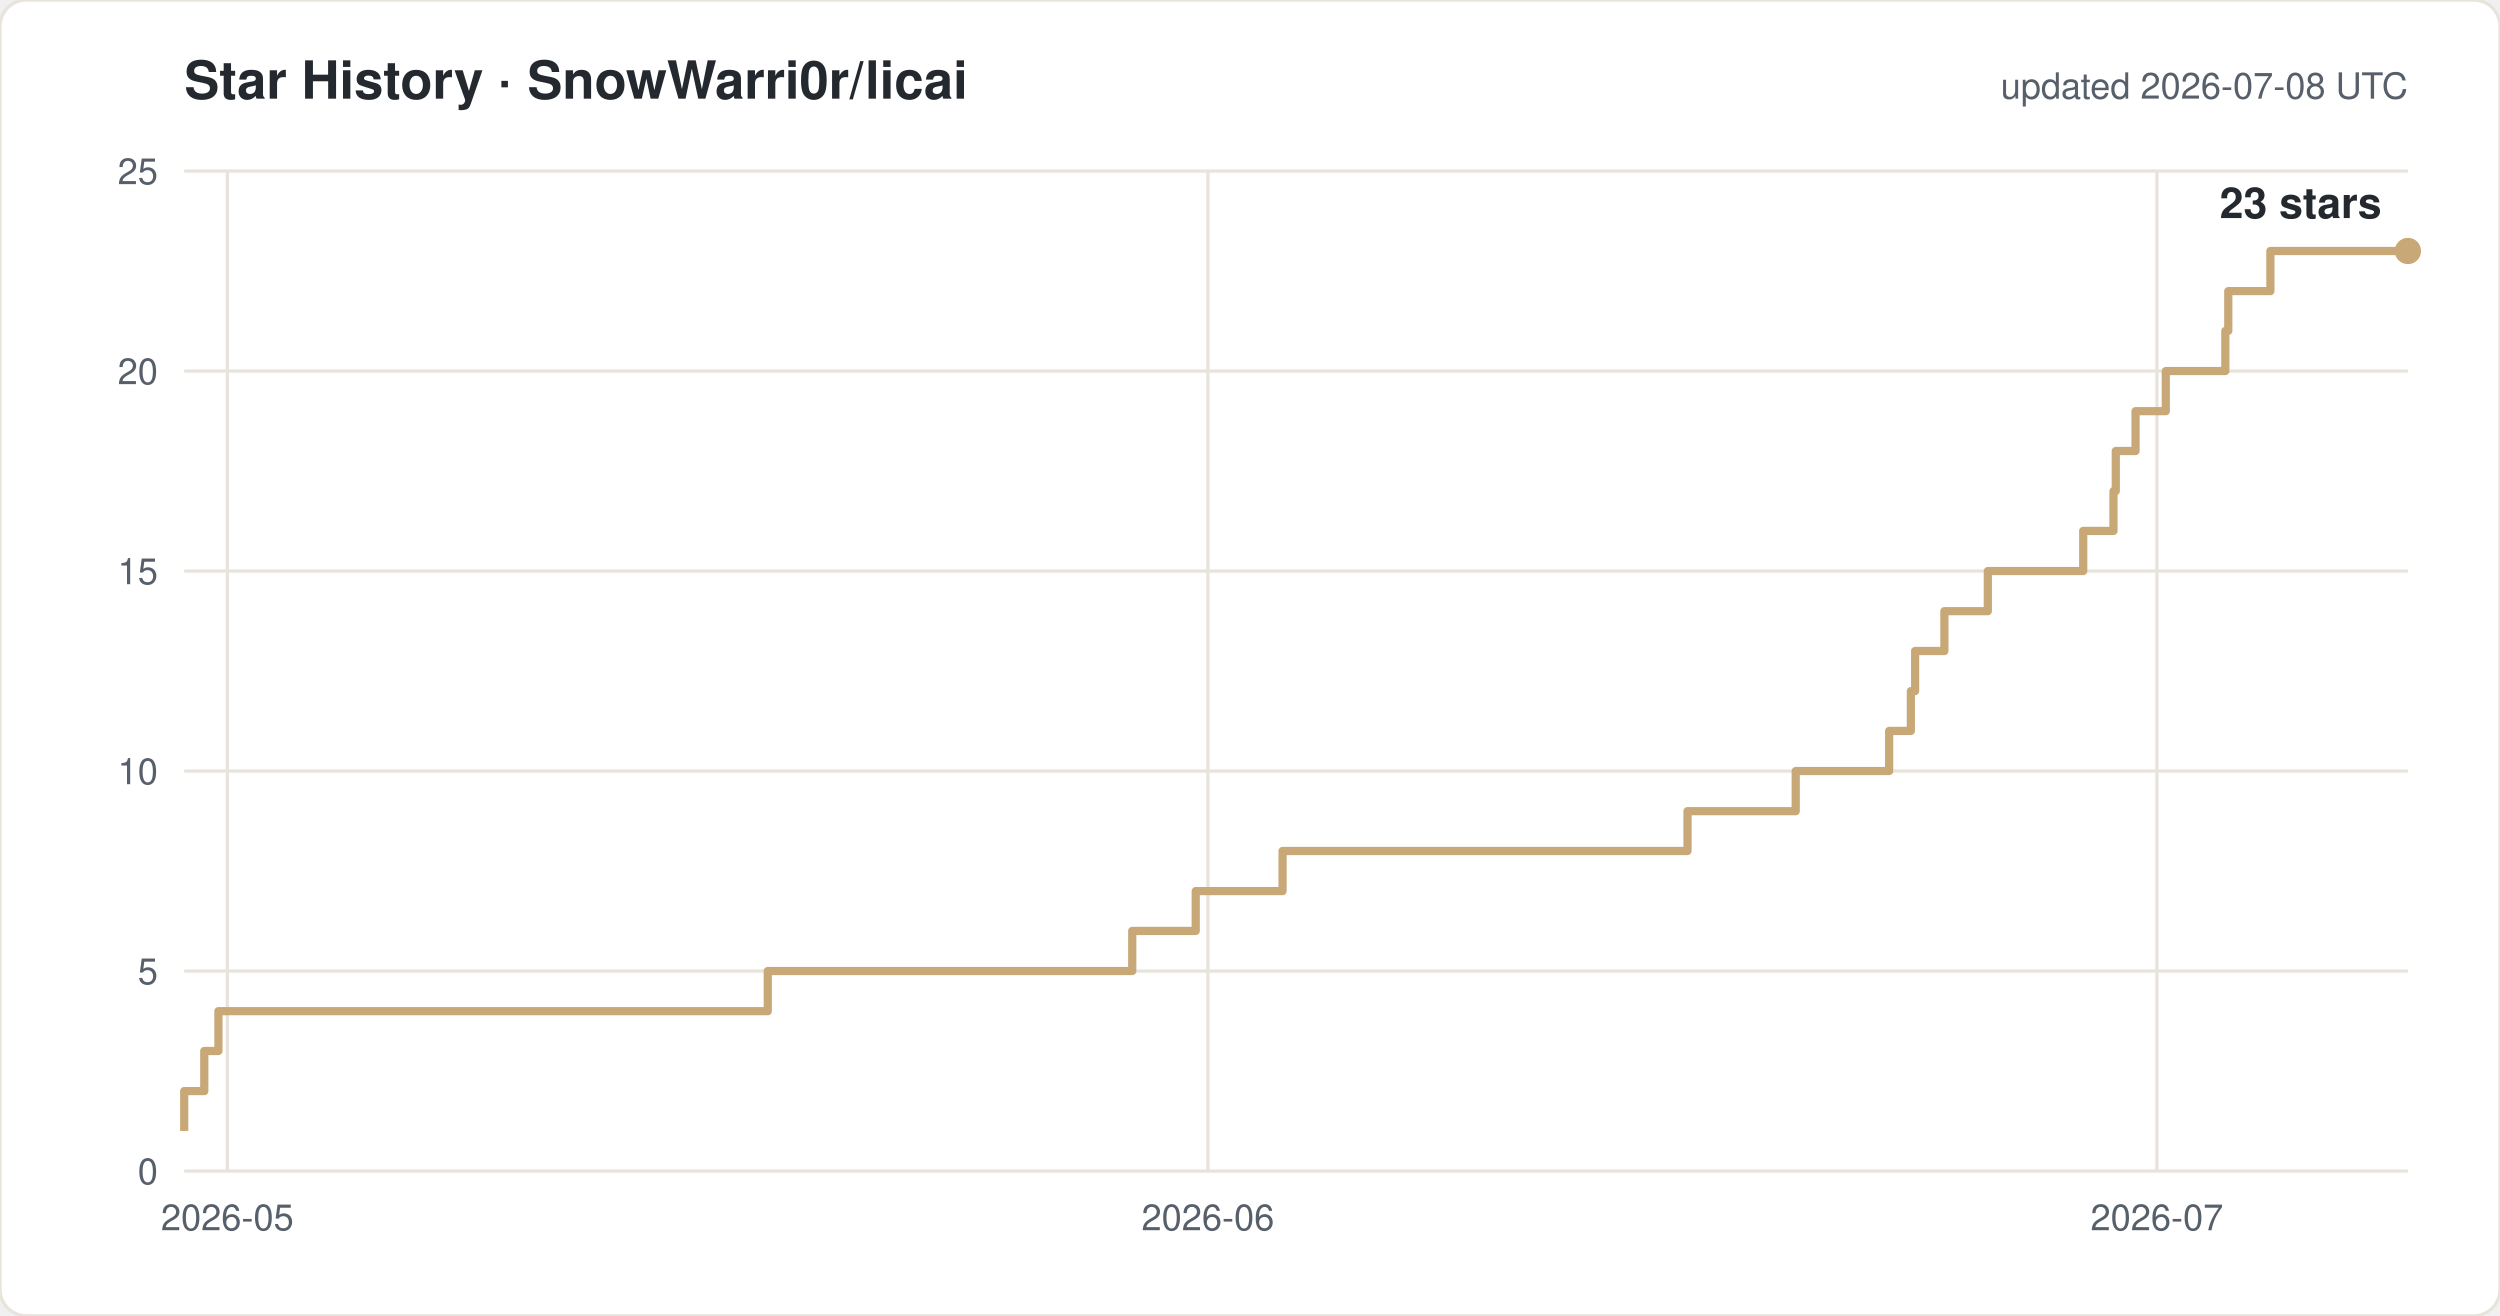
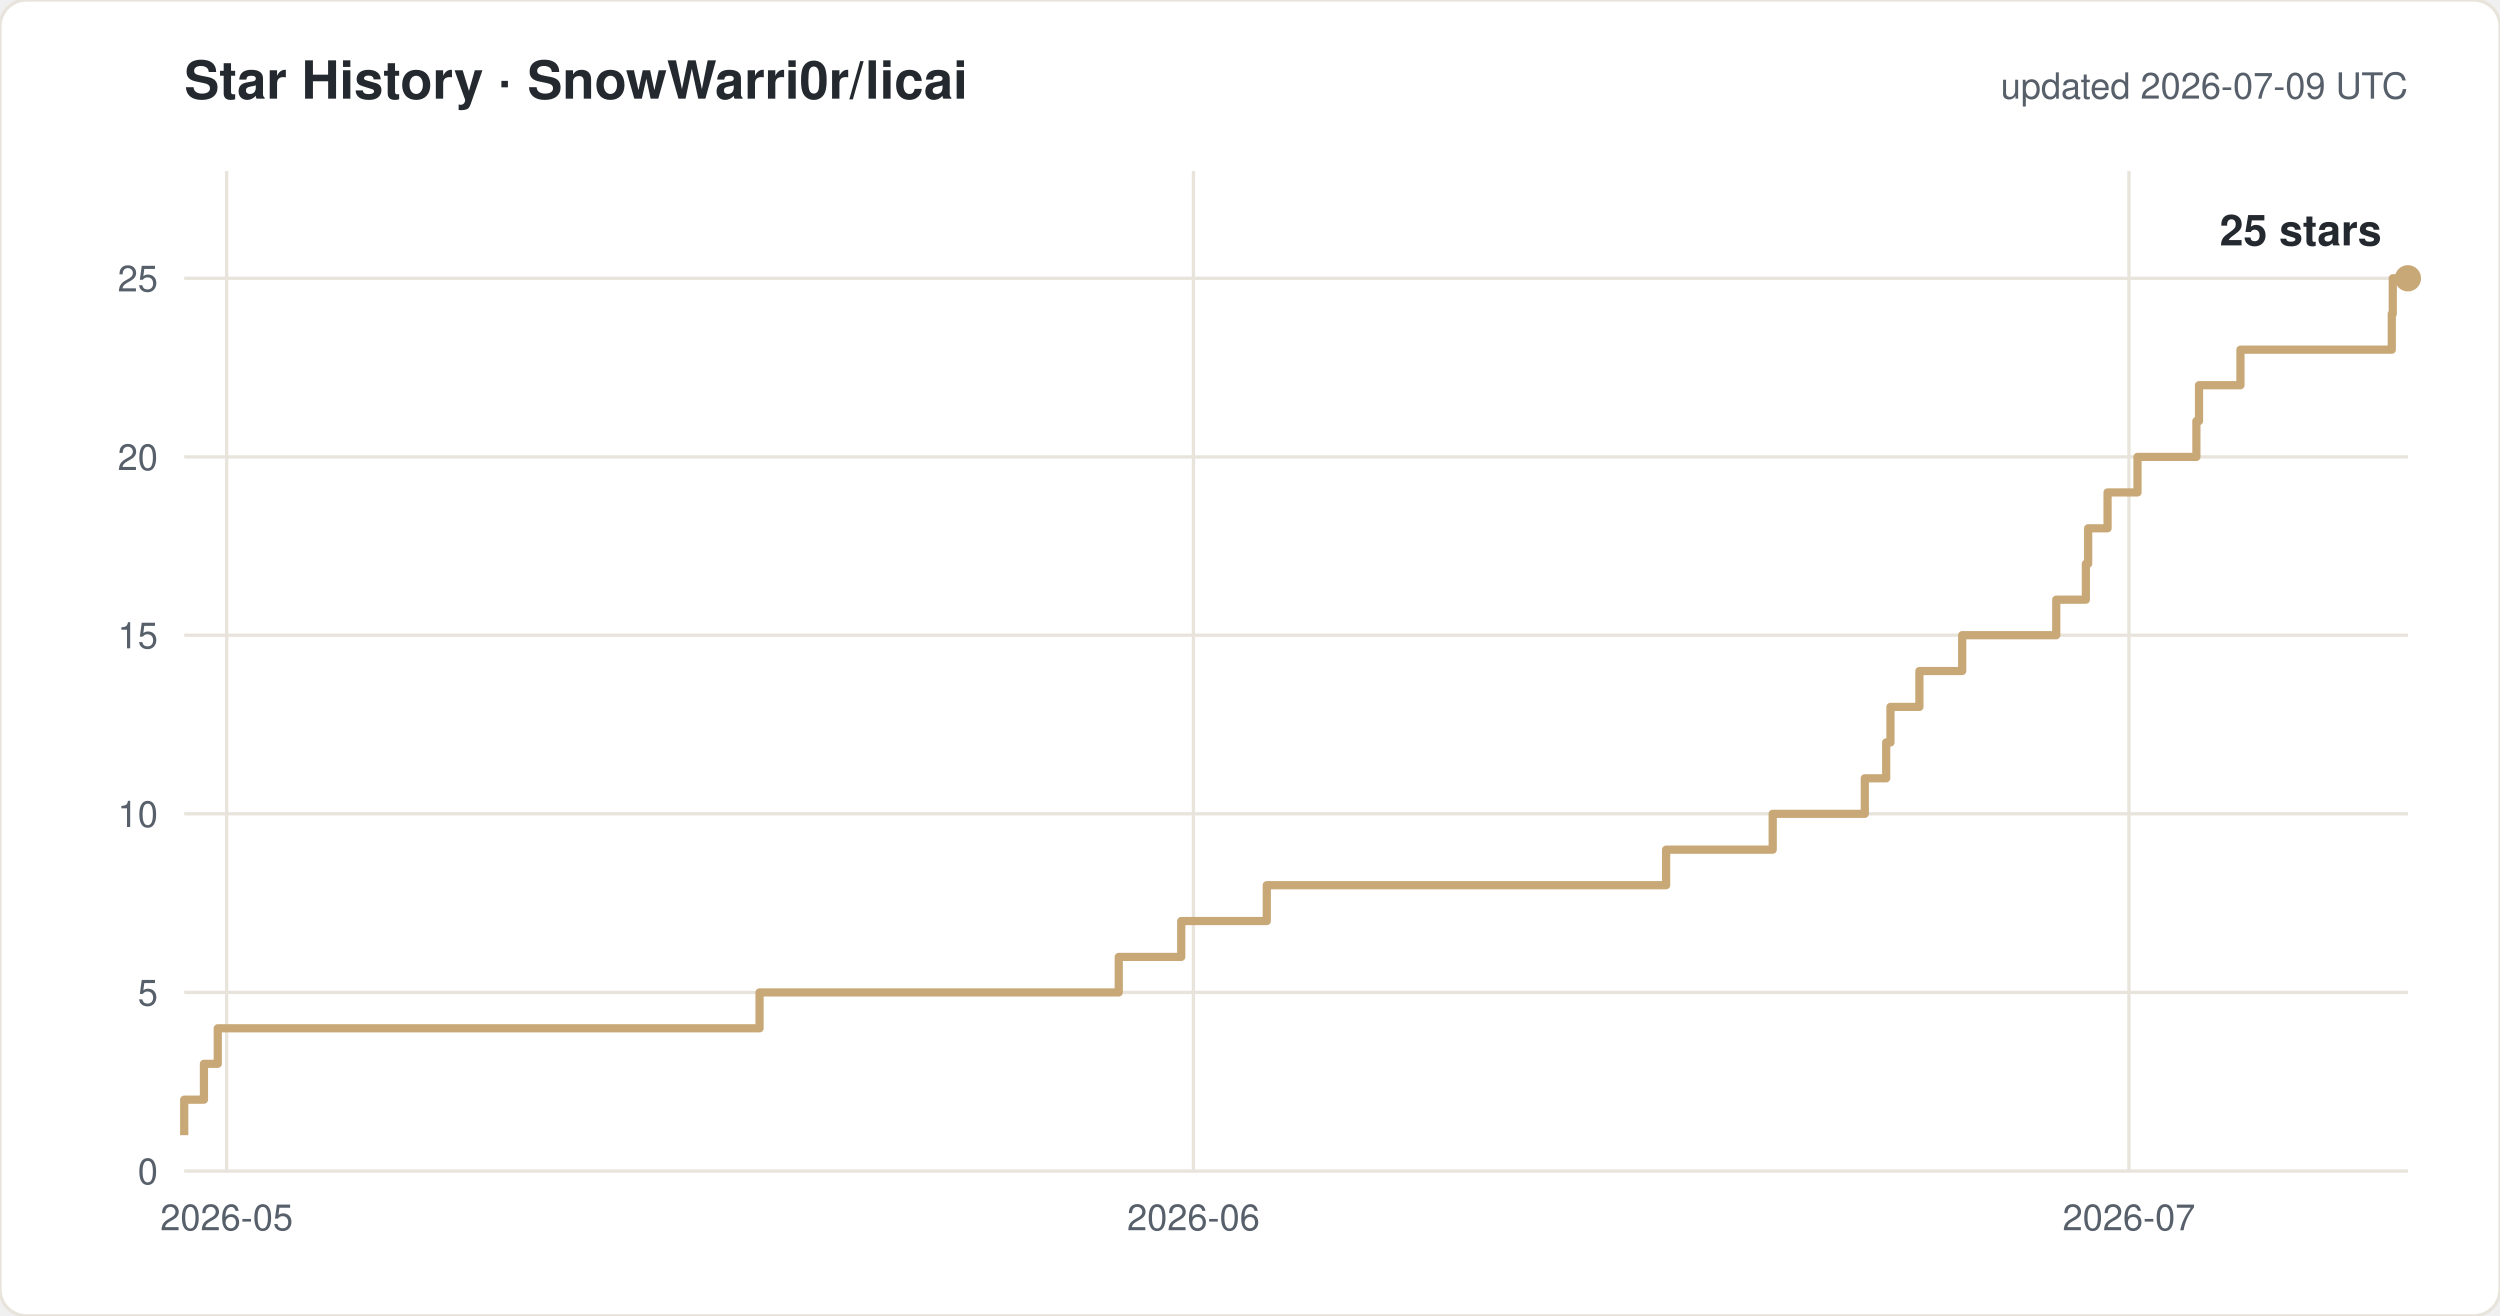
<svg xmlns="http://www.w3.org/2000/svg" width="760" height="400" viewBox="0 0 760 400" font-family="-apple-system,Segoe UI,Helvetica,Arial,sans-serif">
  <rect width="760" height="400" rx="8" fill="#ffffff" stroke="#e8e4dc" />
  <text x="56" y="30" font-size="16" font-weight="600" fill="#24292f">Star History · SnowWarri0r/licai</text>
-   <text x="732" y="30" font-size="11" fill="#57606a" text-anchor="end">updated 2026-07-08 UTC</text>
+   <text x="732" y="30" font-size="11" fill="#57606a" text-anchor="end">updated 2026-07-09 UTC</text>
  <line x1="56" y1="356.0" x2="732" y2="356.0" stroke="#e8e4dc" />
  <text x="48" y="360.0" font-size="11" fill="#57606a" text-anchor="end">0</text>
-   <line x1="56" y1="295.2" x2="732" y2="295.2" stroke="#e8e4dc" />
-   <text x="48" y="299.2" font-size="11" fill="#57606a" text-anchor="end">5</text>
-   <line x1="56" y1="234.4" x2="732" y2="234.4" stroke="#e8e4dc" />
-   <text x="48" y="238.4" font-size="11" fill="#57606a" text-anchor="end">10</text>
-   <line x1="56" y1="173.6" x2="732" y2="173.6" stroke="#e8e4dc" />
-   <text x="48" y="177.6" font-size="11" fill="#57606a" text-anchor="end">15</text>
-   <line x1="56" y1="112.8" x2="732" y2="112.8" stroke="#e8e4dc" />
-   <text x="48" y="116.8" font-size="11" fill="#57606a" text-anchor="end">20</text>
-   <line x1="56" y1="52.0" x2="732" y2="52.0" stroke="#e8e4dc" />
-   <text x="48" y="56.0" font-size="11" fill="#57606a" text-anchor="end">25</text>
-   <line x1="69.1" y1="52" x2="69.1" y2="356" stroke="#e8e4dc" />
-   <text x="69.1" y="374" font-size="11" fill="#57606a" text-anchor="middle">2026-05</text>
-   <line x1="367.2" y1="52" x2="367.2" y2="356" stroke="#e8e4dc" />
-   <text x="367.2" y="374" font-size="11" fill="#57606a" text-anchor="middle">2026-06</text>
-   <line x1="655.7" y1="52" x2="655.7" y2="356" stroke="#e8e4dc" />
-   <text x="655.7" y="374" font-size="11" fill="#57606a" text-anchor="middle">2026-07</text>
-   <path d="M 56.0 343.8 H 56.0 V 331.7 H 62.1 V 319.5 H 66.4 V 307.4 H 233.4 V 295.2 H 344.2 V 283.0 H 363.5 V 270.9 H 389.9 V 258.7 H 513.0 V 246.6 H 545.9 V 234.4 H 574.3 V 222.2 H 580.9 V 210.1 H 582.2 V 197.9 H 591.1 V 185.8 H 604.3 V 173.6 H 633.3 V 161.4 H 642.5 V 149.3 H 643.2 V 137.1 H 649.2 V 125.0 H 658.4 V 112.8 H 676.5 V 100.6 H 677.4 V 88.5 H 690.2 V 76.3 H 732.0" fill="none" stroke="#c8a876" stroke-width="2.5" stroke-linejoin="round" />
-   <circle cx="732.0" cy="76.3" r="4" fill="#c8a876" />
-   <text x="724.0" y="66.3" font-size="13" font-weight="600" fill="#24292f" text-anchor="end">23 stars</text>
+   <line x1="56" y1="301.7" x2="732" y2="301.7" stroke="#e8e4dc" />
+   <text x="48" y="305.7" font-size="11" fill="#57606a" text-anchor="end">5</text>
+   <line x1="56" y1="247.4" x2="732" y2="247.4" stroke="#e8e4dc" />
+   <text x="48" y="251.4" font-size="11" fill="#57606a" text-anchor="end">10</text>
+   <line x1="56" y1="193.1" x2="732" y2="193.1" stroke="#e8e4dc" />
+   <text x="48" y="197.1" font-size="11" fill="#57606a" text-anchor="end">15</text>
+   <line x1="56" y1="138.9" x2="732" y2="138.9" stroke="#e8e4dc" />
+   <text x="48" y="142.9" font-size="11" fill="#57606a" text-anchor="end">20</text>
+   <line x1="56" y1="84.6" x2="732" y2="84.6" stroke="#e8e4dc" />
+   <text x="48" y="88.6" font-size="11" fill="#57606a" text-anchor="end">25</text>
+   <line x1="68.9" y1="52" x2="68.9" y2="356" stroke="#e8e4dc" />
+   <text x="68.9" y="374" font-size="11" fill="#57606a" text-anchor="middle">2026-05</text>
+   <line x1="362.8" y1="52" x2="362.8" y2="356" stroke="#e8e4dc" />
+   <text x="362.8" y="374" font-size="11" fill="#57606a" text-anchor="middle">2026-06</text>
+   <line x1="647.2" y1="52" x2="647.2" y2="356" stroke="#e8e4dc" />
+   <text x="647.2" y="374" font-size="11" fill="#57606a" text-anchor="middle">2026-07</text>
+   <path d="M 56.0 345.1 H 56.0 V 334.3 H 62.0 V 323.4 H 66.2 V 312.6 H 230.9 V 301.7 H 340.1 V 290.9 H 359.1 V 280.0 H 385.1 V 269.1 H 506.5 V 258.3 H 538.9 V 247.4 H 566.9 V 236.6 H 573.4 V 225.7 H 574.7 V 214.9 H 583.5 V 204.0 H 596.5 V 193.1 H 625.1 V 182.3 H 634.1 V 171.4 H 634.8 V 160.6 H 640.7 V 149.7 H 649.8 V 138.9 H 667.7 V 128.0 H 668.5 V 117.1 H 681.1 V 106.3 H 727.1 V 95.4 H 727.4 V 84.6 H 732.0" fill="none" stroke="#c8a876" stroke-width="2.5" stroke-linejoin="round" />
+   <circle cx="732.0" cy="84.6" r="4" fill="#c8a876" />
+   <text x="724.0" y="74.6" font-size="13" font-weight="600" fill="#24292f" text-anchor="end">25 stars</text>
</svg>
